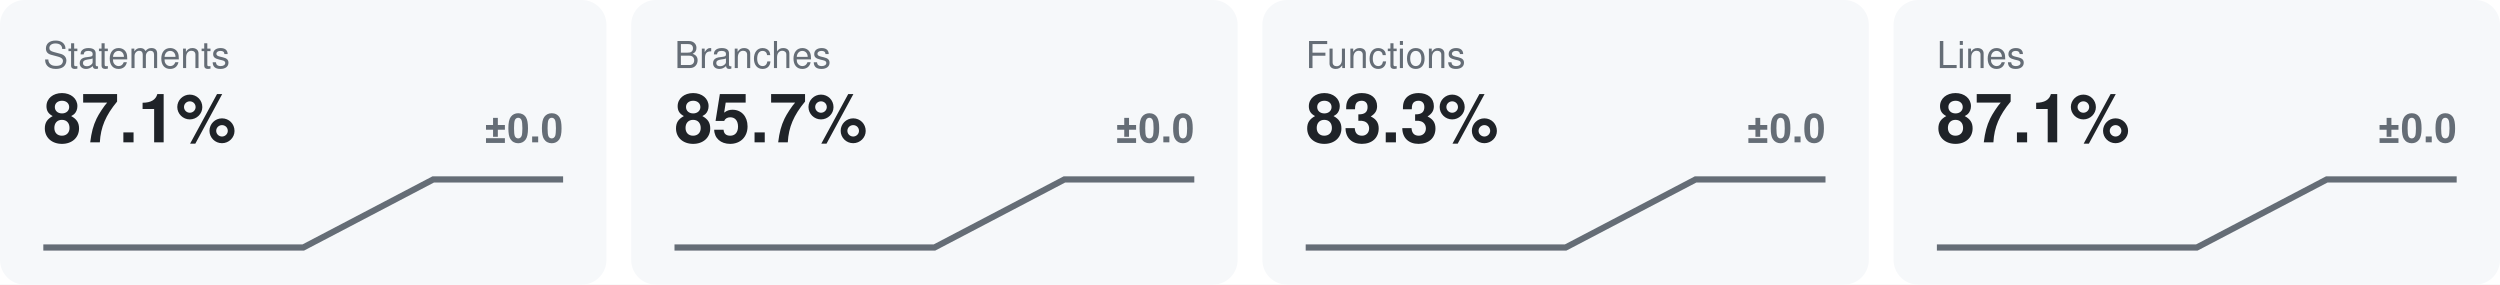
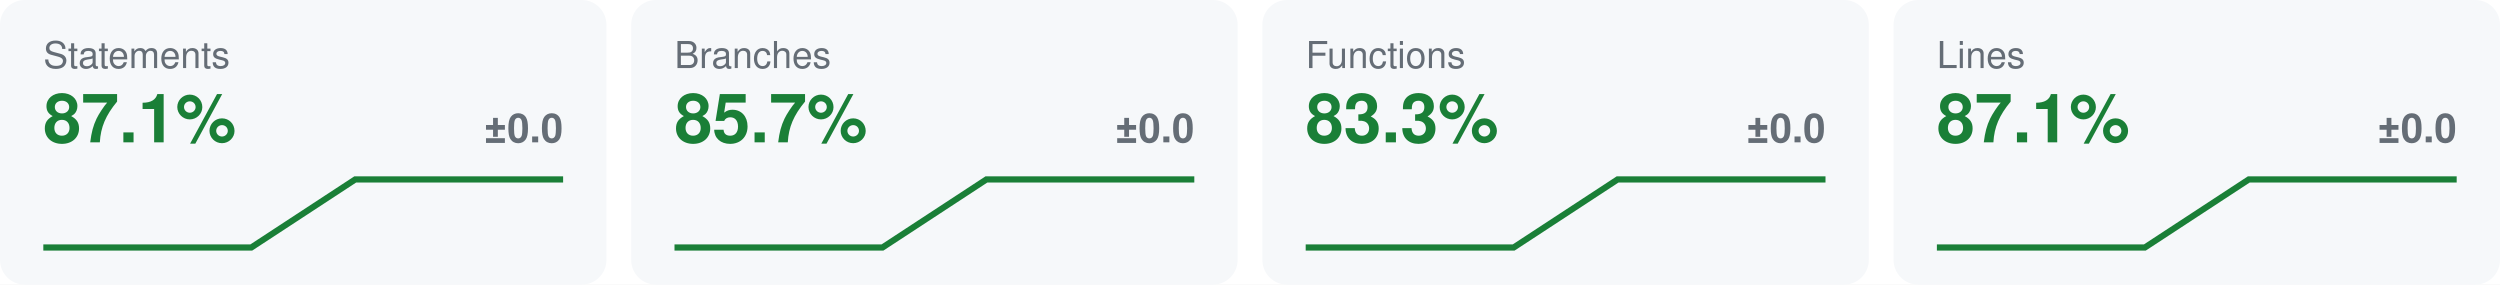
<svg xmlns="http://www.w3.org/2000/svg" width="808" height="92" viewBox="0 0 808 92" font-family="-apple-system,Segoe UI,Helvetica,Arial,sans-serif" role="img" aria-label="coverage metrics">
  <rect width="808" height="92" fill="#ffffff" />
  <rect x="0" y="0" width="196" height="92" rx="8" fill="#f6f8fa" />
  <text x="14" y="22" font-size="12" fill="#656d76">Statements</text>
-   <text x="14" y="46" font-size="22" font-weight="700" fill="#1f2328">87.1%</text>
+   <text x="14" y="46" font-size="22" font-weight="700" fill="#1a7f37">87.1%</text>
  <text x="182" y="46" font-size="13" font-weight="600" text-anchor="end" fill="#656d76">±0.0</text>
-   <path d="M14.00,80.00 L56.00,80.00 L98.00,80.00 L140.00,58.00 L182.00,58.00" fill="none" stroke="#656d76" stroke-width="2" />
+   <path d="M14.00,80.00 L47.60,80.00 L81.20,80.00 L114.80,58.00 L148.40,58.00 L182.00,58.00" fill="none" stroke="#1a7f37" stroke-width="2" />
  <rect x="204" y="0" width="196" height="92" rx="8" fill="#f6f8fa" />
  <text x="218" y="22" font-size="12" fill="#656d76">Branches</text>
-   <text x="218" y="46" font-size="22" font-weight="700" fill="#1f2328">85.7%</text>
+   <text x="218" y="46" font-size="22" font-weight="700" fill="#1a7f37">85.7%</text>
  <text x="386" y="46" font-size="13" font-weight="600" text-anchor="end" fill="#656d76">±0.0</text>
-   <path d="M218.00,80.00 L260.00,80.00 L302.00,80.00 L344.00,58.00 L386.00,58.00" fill="none" stroke="#656d76" stroke-width="2" />
+   <path d="M218.00,80.00 L251.60,80.00 L285.20,80.00 L318.80,58.00 L352.40,58.00 L386.00,58.00" fill="none" stroke="#1a7f37" stroke-width="2" />
  <rect x="408" y="0" width="196" height="92" rx="8" fill="#f6f8fa" />
  <text x="422" y="22" font-size="12" fill="#656d76">Functions</text>
-   <text x="422" y="46" font-size="22" font-weight="700" fill="#1f2328">83.3%</text>
+   <text x="422" y="46" font-size="22" font-weight="700" fill="#1a7f37">83.3%</text>
  <text x="590" y="46" font-size="13" font-weight="600" text-anchor="end" fill="#656d76">±0.0</text>
-   <path d="M422.00,80.00 L464.00,80.00 L506.00,80.00 L548.00,58.00 L590.00,58.00" fill="none" stroke="#656d76" stroke-width="2" />
+   <path d="M422.00,80.00 L455.60,80.00 L489.20,80.00 L522.80,58.00 L556.40,58.00 L590.00,58.00" fill="none" stroke="#1a7f37" stroke-width="2" />
  <rect x="612" y="0" width="196" height="92" rx="8" fill="#f6f8fa" />
  <text x="626" y="22" font-size="12" fill="#656d76">Lines</text>
-   <text x="626" y="46" font-size="22" font-weight="700" fill="#1f2328">87.1%</text>
+   <text x="626" y="46" font-size="22" font-weight="700" fill="#1a7f37">87.1%</text>
  <text x="794" y="46" font-size="13" font-weight="600" text-anchor="end" fill="#656d76">±0.0</text>
-   <path d="M626.00,80.00 L668.00,80.00 L710.00,80.00 L752.00,58.00 L794.00,58.00" fill="none" stroke="#656d76" stroke-width="2" />
+   <path d="M626.00,80.00 L659.60,80.00 L693.20,80.00 L726.80,58.00 L760.40,58.00 L794.00,58.00" fill="none" stroke="#1a7f37" stroke-width="2" />
</svg>
